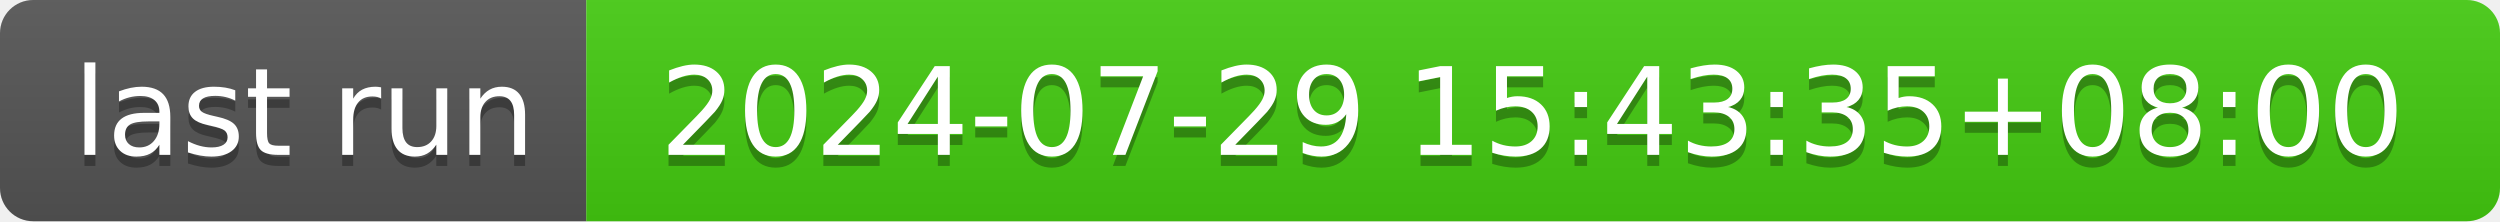
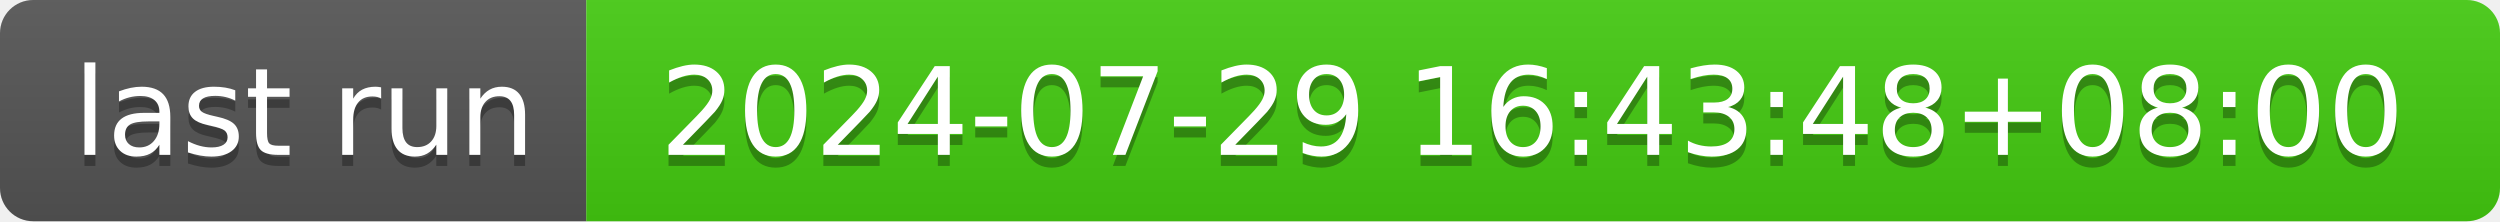
- <svg xmlns="http://www.w3.org/2000/svg" width="226" height="20" role="img" aria-label="last run: 2024-07-29 15:43:35+08:00">
+ <svg xmlns="http://www.w3.org/2000/svg" width="226" height="20" role="img" aria-label="last run: 2024-07-29 16:43:48+08:00">
  <linearGradient id="s" x2="0" y2="100%">
    <stop offset="0" stop-color="#bbb" stop-opacity=".1" />
    <stop offset="1" stop-opacity=".1" />
  </linearGradient>
  <clipPath id="r">
    <rect width="226" height="20" rx="3" fill="#fff" />
  </clipPath>
  <g clip-path="url(#r)">
    <rect width="53" height="20" fill="#555" />
    <rect x="53" width="173" height="20" fill="#4c1" />
    <rect width="226" height="20" fill="url(#s)" />
  </g>
  <g fill="#fff" text-anchor="middle" font-family="Verdana,Geneva,DejaVu Sans,sans-serif" text-rendering="geometricPrecision" font-size="110">
    <text aria-hidden="true" x="275" y="150" fill="#010101" fill-opacity=".3" transform="scale(.1)" textLength="430">last run</text>
    <text x="275" y="140" transform="scale(.1)" fill="#fff" textLength="430">last run</text>
-     <text aria-hidden="true" x="1385" y="150" fill="#010101" fill-opacity=".3" transform="scale(.1)" textLength="1630">2024-07-29 15:43:35+08:00</text>
-     <text x="1385" y="140" transform="scale(.1)" fill="#fff" textLength="1630">2024-07-29 15:43:35+08:00</text>
+     <text aria-hidden="true" x="1385" y="150" fill="#010101" fill-opacity=".3" transform="scale(.1)" textLength="1630">2024-07-29 16:43:48+08:00</text>
+     <text x="1385" y="140" transform="scale(.1)" fill="#fff" textLength="1630">2024-07-29 16:43:48+08:00</text>
  </g>
</svg>
